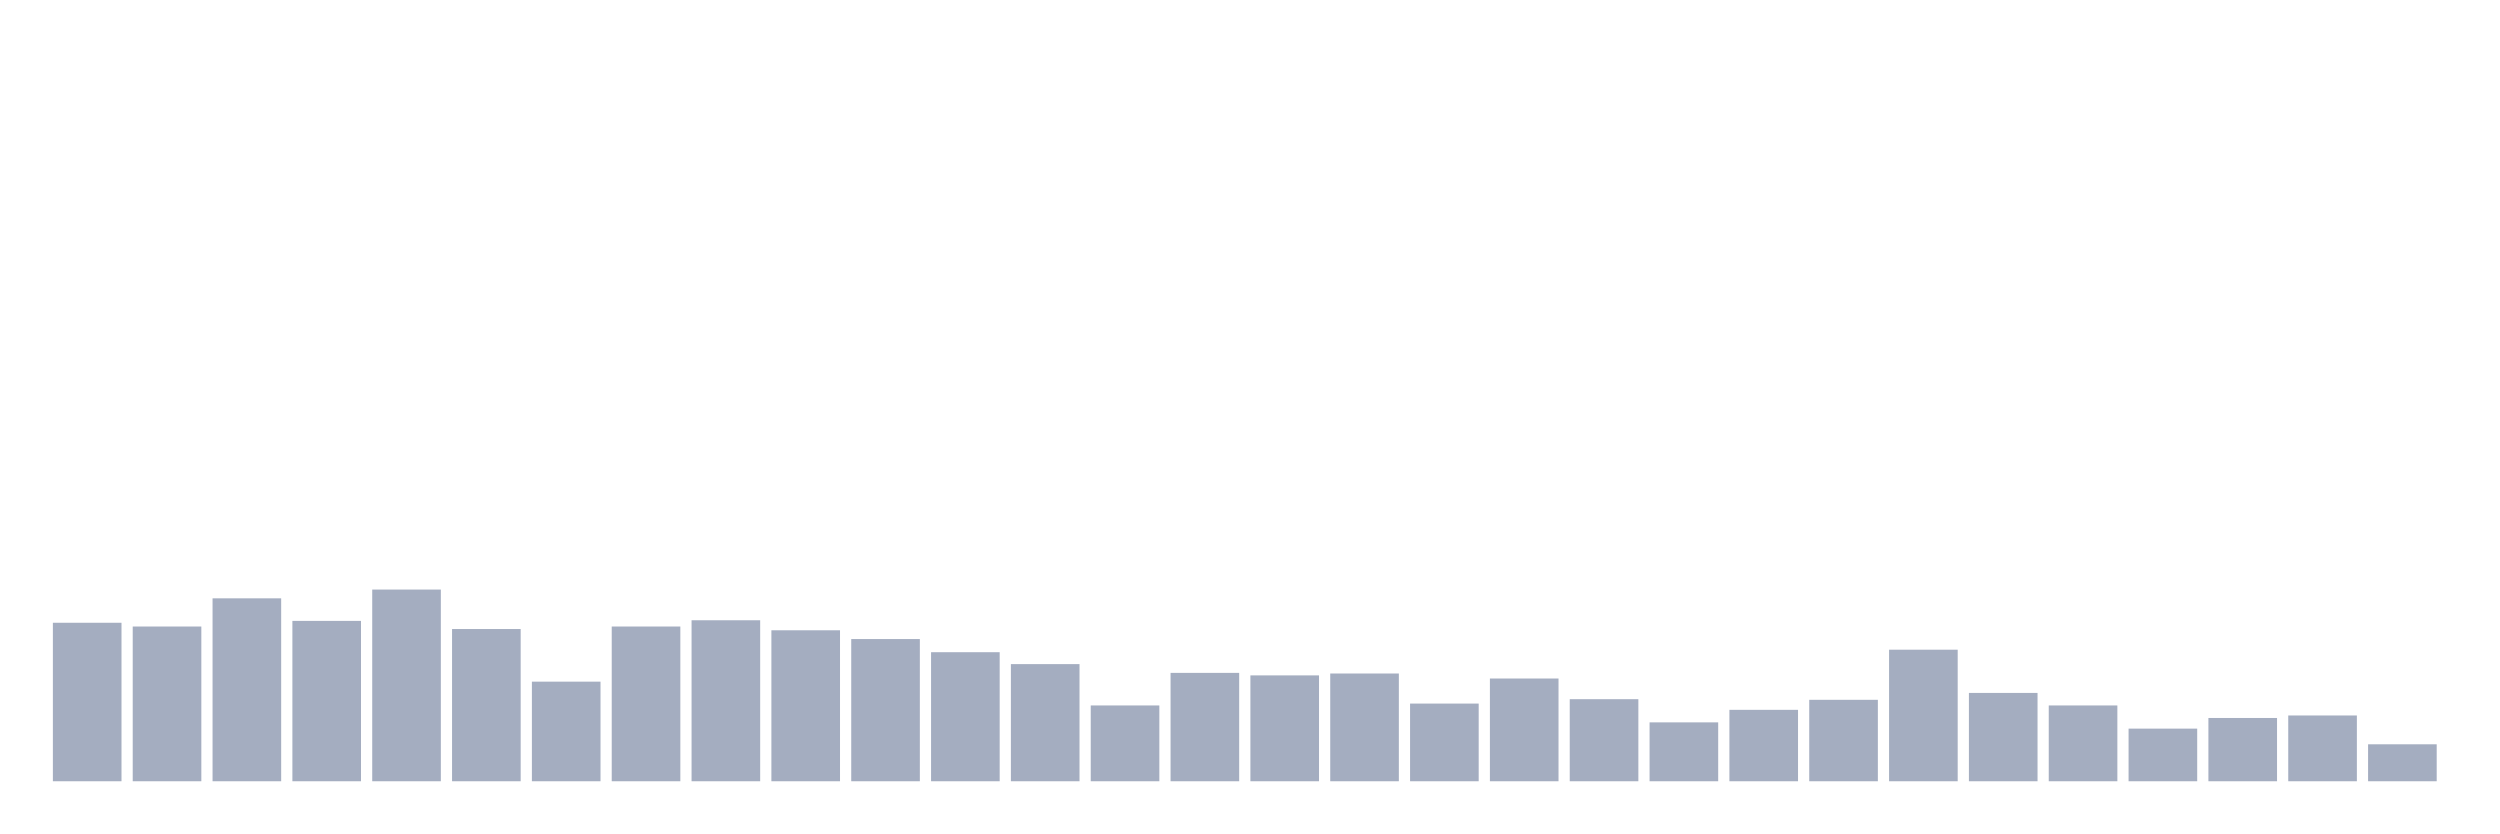
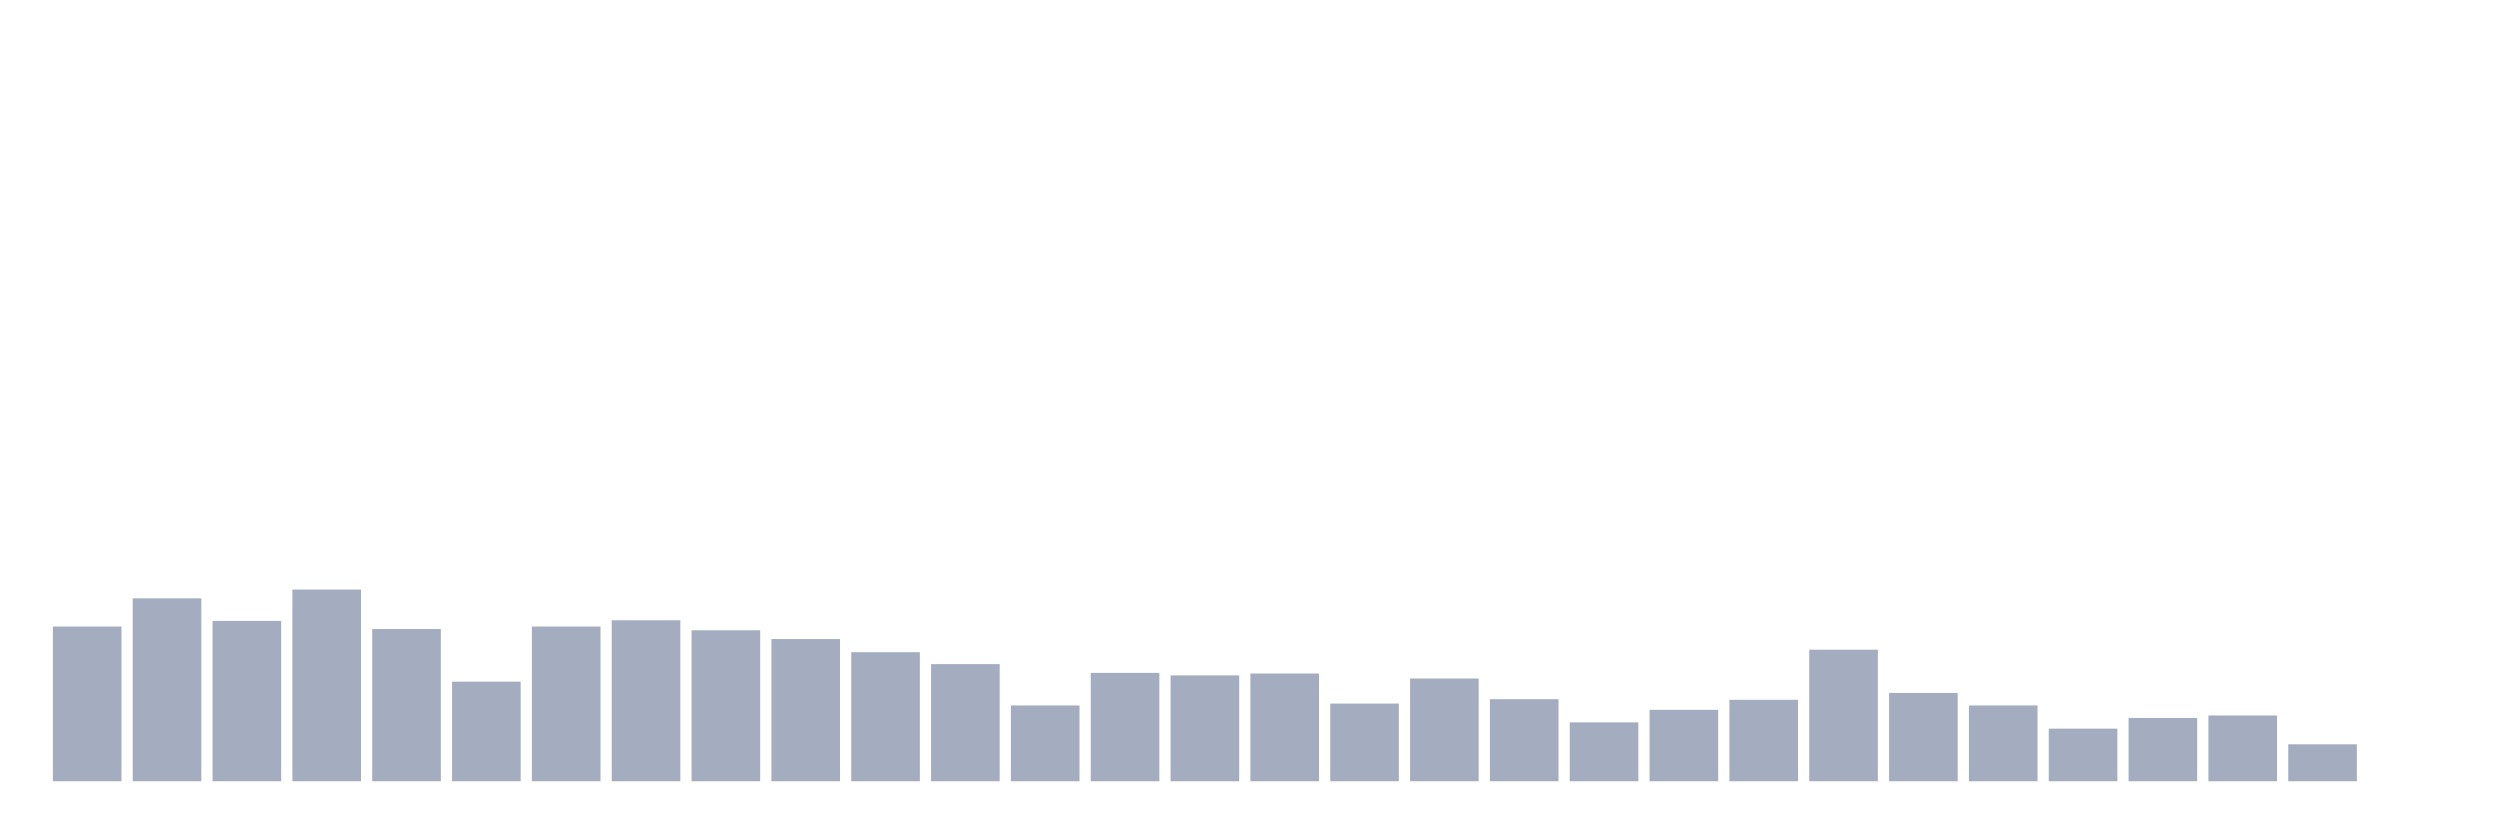
<svg xmlns="http://www.w3.org/2000/svg" viewBox="0 0 480 160">
  <g transform="translate(10,10)">
-     <rect class="bar" x="0.153" width="13.175" y="109.57" height="30.43" fill="rgb(164,173,192)" />
-     <rect class="bar" x="15.482" width="13.175" y="110.292" height="29.708" fill="rgb(164,173,192)" />
-     <rect class="bar" x="30.81" width="13.175" y="104.88" height="35.12" fill="rgb(164,173,192)" />
-     <rect class="bar" x="46.138" width="13.175" y="109.21" height="30.79" fill="rgb(164,173,192)" />
-     <rect class="bar" x="61.466" width="13.175" y="103.196" height="36.804" fill="rgb(164,173,192)" />
-     <rect class="bar" x="76.794" width="13.175" y="110.773" height="29.227" fill="rgb(164,173,192)" />
-     <rect class="bar" x="92.123" width="13.175" y="120.876" height="19.124" fill="rgb(164,173,192)" />
-     <rect class="bar" x="107.451" width="13.175" y="110.292" height="29.708" fill="rgb(164,173,192)" />
-     <rect class="bar" x="122.779" width="13.175" y="109.089" height="30.911" fill="rgb(164,173,192)" />
-     <rect class="bar" x="138.107" width="13.175" y="111.014" height="28.986" fill="rgb(164,173,192)" />
-     <rect class="bar" x="153.436" width="13.175" y="112.698" height="27.302" fill="rgb(164,173,192)" />
-     <rect class="bar" x="168.764" width="13.175" y="115.223" height="24.777" fill="rgb(164,173,192)" />
-     <rect class="bar" x="184.092" width="13.175" y="117.509" height="22.491" fill="rgb(164,173,192)" />
-     <rect class="bar" x="199.42" width="13.175" y="125.447" height="14.553" fill="rgb(164,173,192)" />
-     <rect class="bar" x="214.748" width="13.175" y="119.192" height="20.808" fill="rgb(164,173,192)" />
-     <rect class="bar" x="230.077" width="13.175" y="119.674" height="20.326" fill="rgb(164,173,192)" />
-     <rect class="bar" x="245.405" width="13.175" y="119.313" height="20.687" fill="rgb(164,173,192)" />
-     <rect class="bar" x="260.733" width="13.175" y="125.086" height="14.914" fill="rgb(164,173,192)" />
-     <rect class="bar" x="276.061" width="13.175" y="120.275" height="19.725" fill="rgb(164,173,192)" />
-     <rect class="bar" x="291.39" width="13.175" y="124.244" height="15.756" fill="rgb(164,173,192)" />
-     <rect class="bar" x="306.718" width="13.175" y="128.694" height="11.306" fill="rgb(164,173,192)" />
-     <rect class="bar" x="322.046" width="13.175" y="126.289" height="13.711" fill="rgb(164,173,192)" />
-     <rect class="bar" x="337.374" width="13.175" y="124.364" height="15.636" fill="rgb(164,173,192)" />
-     <rect class="bar" x="352.702" width="13.175" y="114.742" height="25.258" fill="rgb(164,173,192)" />
-     <rect class="bar" x="368.031" width="13.175" y="123.041" height="16.959" fill="rgb(164,173,192)" />
-     <rect class="bar" x="383.359" width="13.175" y="125.447" height="14.553" fill="rgb(164,173,192)" />
-     <rect class="bar" x="398.687" width="13.175" y="129.897" height="10.103" fill="rgb(164,173,192)" />
-     <rect class="bar" x="414.015" width="13.175" y="127.852" height="12.148" fill="rgb(164,173,192)" />
-     <rect class="bar" x="429.344" width="13.175" y="127.371" height="12.629" fill="rgb(164,173,192)" />
-     <rect class="bar" x="444.672" width="13.175" y="132.904" height="7.096" fill="rgb(164,173,192)" />
+     <rect class="bar" x="0.153" width="13.175" y="110.292" height="29.708" fill="rgb(164,173,192)" />
+     <rect class="bar" x="15.482" width="13.175" y="104.88" height="35.12" fill="rgb(164,173,192)" />
+     <rect class="bar" x="30.81" width="13.175" y="109.21" height="30.79" fill="rgb(164,173,192)" />
+     <rect class="bar" x="46.138" width="13.175" y="103.196" height="36.804" fill="rgb(164,173,192)" />
+     <rect class="bar" x="61.466" width="13.175" y="110.773" height="29.227" fill="rgb(164,173,192)" />
+     <rect class="bar" x="76.794" width="13.175" y="120.876" height="19.124" fill="rgb(164,173,192)" />
+     <rect class="bar" x="92.123" width="13.175" y="110.292" height="29.708" fill="rgb(164,173,192)" />
+     <rect class="bar" x="107.451" width="13.175" y="109.089" height="30.911" fill="rgb(164,173,192)" />
+     <rect class="bar" x="122.779" width="13.175" y="111.014" height="28.986" fill="rgb(164,173,192)" />
+     <rect class="bar" x="138.107" width="13.175" y="112.698" height="27.302" fill="rgb(164,173,192)" />
+     <rect class="bar" x="153.436" width="13.175" y="115.223" height="24.777" fill="rgb(164,173,192)" />
+     <rect class="bar" x="168.764" width="13.175" y="117.509" height="22.491" fill="rgb(164,173,192)" />
+     <rect class="bar" x="184.092" width="13.175" y="125.447" height="14.553" fill="rgb(164,173,192)" />
+     <rect class="bar" x="199.42" width="13.175" y="119.192" height="20.808" fill="rgb(164,173,192)" />
+     <rect class="bar" x="214.748" width="13.175" y="119.674" height="20.326" fill="rgb(164,173,192)" />
+     <rect class="bar" x="230.077" width="13.175" y="119.313" height="20.687" fill="rgb(164,173,192)" />
+     <rect class="bar" x="245.405" width="13.175" y="125.086" height="14.914" fill="rgb(164,173,192)" />
+     <rect class="bar" x="260.733" width="13.175" y="120.275" height="19.725" fill="rgb(164,173,192)" />
+     <rect class="bar" x="276.061" width="13.175" y="124.244" height="15.756" fill="rgb(164,173,192)" />
+     <rect class="bar" x="291.39" width="13.175" y="128.694" height="11.306" fill="rgb(164,173,192)" />
+     <rect class="bar" x="306.718" width="13.175" y="126.289" height="13.711" fill="rgb(164,173,192)" />
+     <rect class="bar" x="322.046" width="13.175" y="124.364" height="15.636" fill="rgb(164,173,192)" />
+     <rect class="bar" x="337.374" width="13.175" y="114.742" height="25.258" fill="rgb(164,173,192)" />
+     <rect class="bar" x="352.702" width="13.175" y="123.041" height="16.959" fill="rgb(164,173,192)" />
+     <rect class="bar" x="368.031" width="13.175" y="125.447" height="14.553" fill="rgb(164,173,192)" />
+     <rect class="bar" x="383.359" width="13.175" y="129.897" height="10.103" fill="rgb(164,173,192)" />
+     <rect class="bar" x="398.687" width="13.175" y="127.852" height="12.148" fill="rgb(164,173,192)" />
+     <rect class="bar" x="414.015" width="13.175" y="127.371" height="12.629" fill="rgb(164,173,192)" />
+     <rect class="bar" x="429.344" width="13.175" y="132.904" height="7.096" fill="rgb(164,173,192)" />
+     <rect class="bar" x="444.672" width="13.175" y="140" height="0" fill="rgb(164,173,192)" />
  </g>
</svg>
